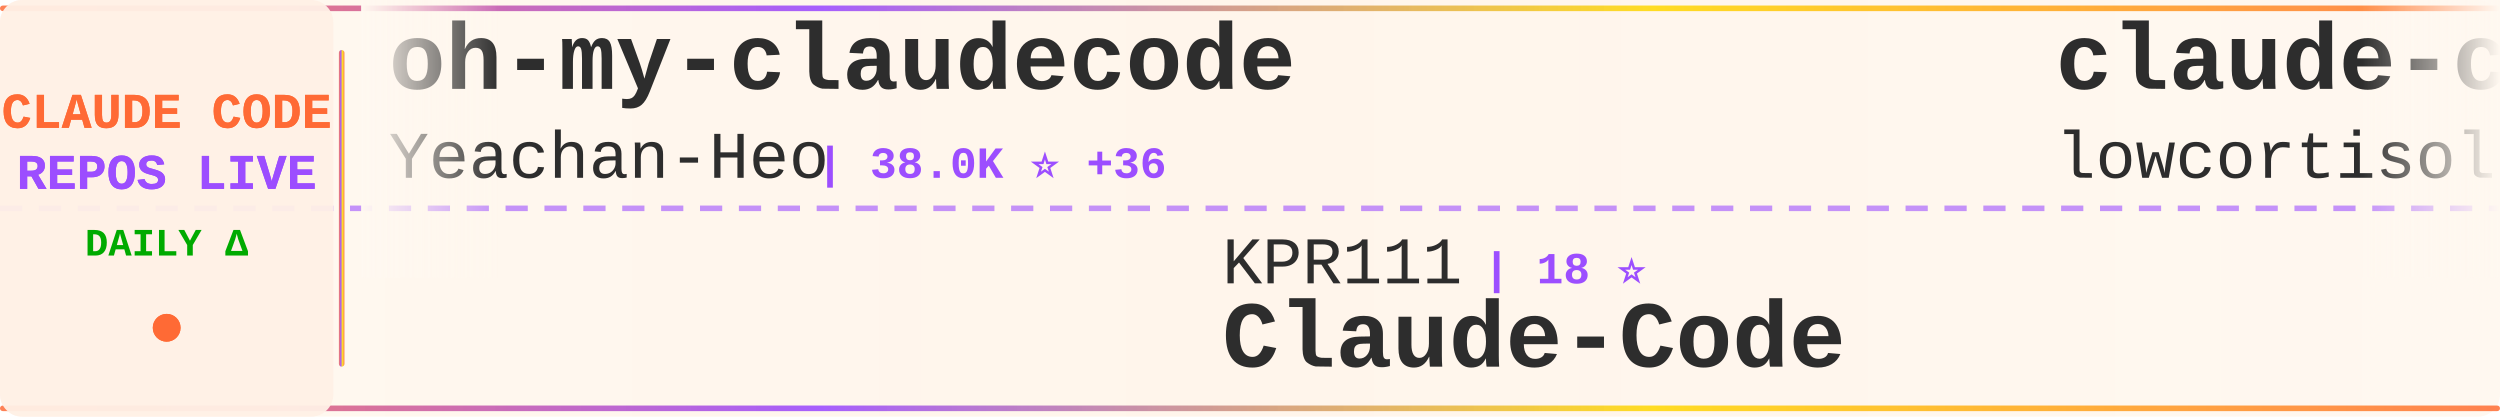
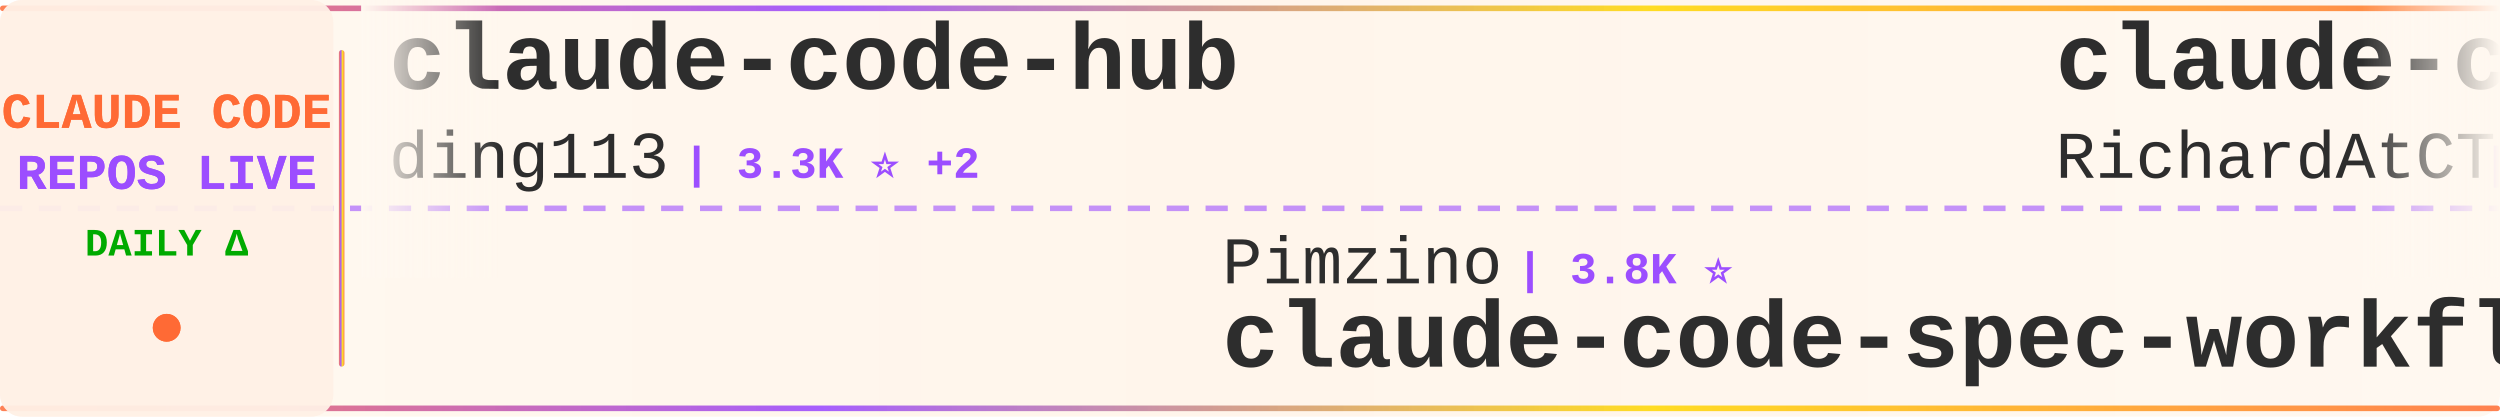
<svg xmlns="http://www.w3.org/2000/svg" width="900" height="150">
  <defs>
    <linearGradient id="tickerBg" x1="0%" y1="0%" x2="100%" y2="0%">
      <stop offset="0%" style="stop-color:#fff8f0;stop-opacity:0.98" />
      <stop offset="50%" style="stop-color:#fff5eb;stop-opacity:1" />
      <stop offset="100%" style="stop-color:#fff8f0;stop-opacity:0.98" />
    </linearGradient>
    <linearGradient id="borderGrad" x1="0%" y1="0%" x2="100%" y2="0%">
      <stop offset="0%" style="stop-color:#FF6B35;stop-opacity:0.85">
        <animate attributeName="stop-opacity" values="0.85;1;0.85" dur="2s" repeatCount="indefinite" />
      </stop>
      <stop offset="33%" style="stop-color:#9C4EFF;stop-opacity:0.9">
        <animate attributeName="stop-opacity" values="0.9;1;0.9" dur="2.2s" repeatCount="indefinite" />
      </stop>
      <stop offset="66%" style="stop-color:#FFD700;stop-opacity:0.85">
        <animate attributeName="stop-opacity" values="0.85;1;0.85" dur="1.8s" repeatCount="indefinite" />
      </stop>
      <stop offset="100%" style="stop-color:#FF6B35;stop-opacity:0.85">
        <animate attributeName="stop-opacity" values="0.85;1;0.85" dur="2s" repeatCount="indefinite" />
      </stop>
    </linearGradient>
    <filter id="textGlow">
      <feGaussianBlur stdDeviation="0.15" result="coloredBlur" />
      <feMerge>
        <feMergeNode in="coloredBlur" />
        <feMergeNode in="SourceGraphic" />
      </feMerge>
    </filter>
    <filter id="metricGlow">
      <feGaussianBlur stdDeviation="0.2" result="coloredBlur" />
      <feMerge>
        <feMergeNode in="coloredBlur" />
        <feMergeNode in="SourceGraphic" />
      </feMerge>
    </filter>
    <linearGradient id="leftFade" x1="0%" y1="0%" x2="100%" y2="0%">
      <stop offset="0%" style="stop-color:#fff8f0;stop-opacity:1" />
      <stop offset="100%" style="stop-color:#fff8f0;stop-opacity:0" />
    </linearGradient>
    <linearGradient id="rightFade" x1="0%" y1="0%" x2="100%" y2="0%">
      <stop offset="0%" style="stop-color:#fff8f0;stop-opacity:0" />
      <stop offset="100%" style="stop-color:#fff8f0;stop-opacity:1" />
    </linearGradient>
  </defs>
  <rect width="900" height="150" fill="url(#tickerBg)" rx="8" />
  <rect x="0" y="2" width="900" height="2" fill="url(#borderGrad)" rx="1" />
  <rect x="0" y="146" width="900" height="2" fill="url(#borderGrad)" rx="1" />
  <line x1="0" y1="75" x2="900" y2="75" stroke="#9C4EFF" stroke-width="2" stroke-dasharray="8 6" opacity="0.6" />
  <rect x="0" y="0" width="120" height="150" fill="#fff0e6" opacity="0.95" rx="8" />
  <text x="60" y="46" font-family="'Courier New', monospace" font-size="18" font-weight="bold" fill="#FF6B35" text-anchor="middle" filter="url(#textGlow)">
    CLAUDE CODE
  </text>
  <text x="60" y="68" font-family="'Courier New', monospace" font-size="18" font-weight="bold" fill="#9C4EFF" text-anchor="middle" filter="url(#textGlow)">
    REPOS LIVE
  </text>
  <text x="60" y="92" font-family="'Courier New', monospace" font-size="14" font-weight="bold" fill="#00aa00" text-anchor="middle">
    DAILY Δ
  </text>
  <circle cx="60" cy="118" r="5" fill="#FF6B35" filter="url(#metricGlow)">
    <animate attributeName="r" values="4;6;4" dur="1.5s" repeatCount="indefinite" />
    <animate attributeName="opacity" values="0.6;1;0.6" dur="1.5s" repeatCount="indefinite" />
  </circle>
  <rect x="122" y="18" width="2" height="114" fill="url(#borderGrad)" rx="1" />
  <clipPath id="tickerClip">
    <rect x="130" y="0" width="770" height="150" />
  </clipPath>
  <g clip-path="url(#tickerClip)">
    <g id="tickerItems">
      <animateTransform attributeName="transform" attributeType="XML" type="translate" from="0 0" to="-3000 0" dur="54s" repeatCount="indefinite" />
      <g transform="translate(0, 0)">
-         <text x="140" y="32" font-family="'Courier New', monospace" font-size="34" font-weight="bold" fill="#2d2d2d">oh-my-claudecode</text>
-         <text x="140" y="64" font-family="'Courier New', monospace" font-size="24" font-weight="normal" fill="#2d2d2d" opacity="1.0">Yeachan-Heo</text>
-         <text x="294" y="64" font-family="'Courier New', monospace" font-size="16" font-weight="bold" fill="#9C4EFF"> | 38.0K ⭐ +36</text>
+         <text x="140" y="32" font-family="'Courier New', monospace" font-size="34" font-weight="bold" fill="#2d2d2d">claude-code-hub</text>
+         <text x="140" y="64" font-family="'Courier New', monospace" font-size="24" font-weight="normal" fill="#2d2d2d" opacity="1.0">ding113</text>
+         <text x="246" y="64" font-family="'Courier New', monospace" font-size="16" font-weight="bold" fill="#9C4EFF"> | 3.3K ⭐ +2</text>
      </g>
      <g transform="translate(300, 0)">
+         <text x="140" y="102" font-family="'Courier New', monospace" font-size="24" font-weight="normal" fill="#2d2d2d" opacity="1.0">Pimzino</text>
+         <text x="246" y="102" font-family="'Courier New', monospace" font-size="16" font-weight="bold" fill="#9C4EFF"> | 3.8K ⭐</text>
+         <text x="140" y="132" font-family="'Courier New', monospace" font-size="34" font-weight="bold" fill="#2d2d2d">claude-code-spec-workflo...</text>
+       </g>
+       <g transform="translate(600, 0)">
+         <text x="140" y="32" font-family="'Courier New', monospace" font-size="34" font-weight="bold" fill="#2d2d2d">claude-code-telegram</text>
+         <text x="140" y="64" font-family="'Courier New', monospace" font-size="24" font-weight="normal" fill="#2d2d2d" opacity="1.0">RichardAtCT</text>
+         <text x="294" y="64" font-family="'Courier New', monospace" font-size="16" font-weight="bold" fill="#9C4EFF"> | 2.7K ⭐</text>
+       </g>
+       <g transform="translate(900, 0)">
+         <text x="140" y="102" font-family="'Courier New', monospace" font-size="24" font-weight="normal" fill="#2d2d2d" opacity="1.0">zstmfhy</text>
+         <text x="246" y="102" font-family="'Courier New', monospace" font-size="16" font-weight="bold" fill="#9C4EFF"> | 190 ⭐</text>
+         <text x="140" y="132" font-family="'Courier New', monospace" font-size="34" font-weight="bold" fill="#2d2d2d">Claude-code</text>
+       </g>
+       <g transform="translate(1200, 0)">
+         <text x="140" y="32" font-family="'Courier New', monospace" font-size="34" font-weight="bold" fill="#2d2d2d">system_prompts_leaks</text>
+         <text x="140" y="64" font-family="'Courier New', monospace" font-size="24" font-weight="normal" fill="#2d2d2d" opacity="1.0">asgeirtj</text>
+         <text x="258" y="64" font-family="'Courier New', monospace" font-size="16" font-weight="bold" fill="#9C4EFF"> | 59.7K ⭐ +45</text>
+       </g>
+       <g transform="translate(1500, 0)">
        <text x="140" y="102" font-family="'Courier New', monospace" font-size="24" font-weight="normal" fill="#2d2d2d" opacity="1.0">KPR111</text>
        <text x="234" y="102" font-family="'Courier New', monospace" font-size="16" font-weight="bold" fill="#9C4EFF"> | 18 ⭐</text>
        <text x="140" y="132" font-family="'Courier New', monospace" font-size="34" font-weight="bold" fill="#2d2d2d">Claude-Code</text>
      </g>
-       <g transform="translate(600, 0)">
-         <text x="140" y="32" font-family="'Courier New', monospace" font-size="34" font-weight="bold" fill="#2d2d2d">claude-code</text>
-         <text x="140" y="64" font-family="'Courier New', monospace" font-size="24" font-weight="normal" fill="#2d2d2d" opacity="1.0">lowcortisolprogrammer</text>
-         <text x="414" y="64" font-family="'Courier New', monospace" font-size="16" font-weight="bold" fill="#9C4EFF"> | 171 ⭐</text>
+       <g transform="translate(1800, 0)">
+         <text x="140" y="32" font-family="'Courier New', monospace" font-size="34" font-weight="bold" fill="#2d2d2d">claude-code-source-code-...</text>
+         <text x="140" y="64" font-family="'Courier New', monospace" font-size="24" font-weight="normal" fill="#2d2d2d" opacity="1.0">ghuntley</text>
+         <text x="258" y="64" font-family="'Courier New', monospace" font-size="16" font-weight="bold" fill="#9C4EFF"> | 986 ⭐</text>
      </g>
-       <g transform="translate(900, 0)">
-         <text x="140" y="102" font-family="'Courier New', monospace" font-size="24" font-weight="normal" fill="#2d2d2d" opacity="1.0">ykdojo</text>
-         <text x="234" y="102" font-family="'Courier New', monospace" font-size="16" font-weight="bold" fill="#9C4EFF"> | 9.4K ⭐ +27</text>
-         <text x="140" y="132" font-family="'Courier New', monospace" font-size="34" font-weight="bold" fill="#2d2d2d">claude-code-tips</text>
-       </g>
-       <g transform="translate(1200, 0)">
-         <text x="140" y="32" font-family="'Courier New', monospace" font-size="34" font-weight="bold" fill="#2d2d2d">claude-code-reverse</text>
-         <text x="140" y="64" font-family="'Courier New', monospace" font-size="24" font-weight="normal" fill="#2d2d2d" opacity="1.0">Yuyz0112</text>
-         <text x="258" y="64" font-family="'Courier New', monospace" font-size="16" font-weight="bold" fill="#9C4EFF"> | 2.4K ⭐</text>
-       </g>
-       <g transform="translate(1500, 0)">
-         <text x="140" y="102" font-family="'Courier New', monospace" font-size="24" font-weight="normal" fill="#2d2d2d" opacity="1.0">xorespesp</text>
-         <text x="270" y="102" font-family="'Courier New', monospace" font-size="16" font-weight="bold" fill="#9C4EFF"> | 231 ⭐</text>
+       <g transform="translate(2100, 0)">
+         <text x="140" y="102" font-family="'Courier New', monospace" font-size="24" font-weight="normal" fill="#2d2d2d" opacity="1.0">jarmuine</text>
+         <text x="258" y="102" font-family="'Courier New', monospace" font-size="16" font-weight="bold" fill="#9C4EFF"> | 2.3K ⭐</text>
        <text x="140" y="132" font-family="'Courier New', monospace" font-size="34" font-weight="bold" fill="#2d2d2d">claude-code</text>
      </g>
-       <g transform="translate(1800, 0)">
-         <text x="140" y="32" font-family="'Courier New', monospace" font-size="34" font-weight="bold" fill="#2d2d2d">claude-code-sourcemap</text>
-         <text x="140" y="64" font-family="'Courier New', monospace" font-size="24" font-weight="normal" fill="#2d2d2d" opacity="1.0">ChinaSiro</text>
-         <text x="270" y="64" font-family="'Courier New', monospace" font-size="16" font-weight="bold" fill="#9C4EFF"> | 9.6K ⭐ +5</text>
-       </g>
-       <g transform="translate(2100, 0)">
-         <text x="140" y="102" font-family="'Courier New', monospace" font-size="24" font-weight="normal" fill="#2d2d2d" opacity="1.0">lintsinghua</text>
-         <text x="294" y="102" font-family="'Courier New', monospace" font-size="16" font-weight="bold" fill="#9C4EFF"> | 4.0K ⭐ +8</text>
-         <text x="140" y="132" font-family="'Courier New', monospace" font-size="34" font-weight="bold" fill="#2d2d2d">claude-code-book</text>
-       </g>
      <g transform="translate(2400, 0)">
-         <text x="140" y="32" font-family="'Courier New', monospace" font-size="34" font-weight="bold" fill="#2d2d2d">claude-coder</text>
-         <text x="140" y="64" font-family="'Courier New', monospace" font-size="24" font-weight="normal" fill="#2d2d2d" opacity="1.0">kodu-ai</text>
-         <text x="246" y="64" font-family="'Courier New', monospace" font-size="16" font-weight="bold" fill="#9C4EFF"> | 5.3K ⭐</text>
+         <text x="140" y="32" font-family="'Courier New', monospace" font-size="34" font-weight="bold" fill="#2d2d2d">awesome-claude-code</text>
+         <text x="140" y="64" font-family="'Courier New', monospace" font-size="24" font-weight="normal" fill="#2d2d2d" opacity="1.0">jqueryscript</text>
+         <text x="306" y="64" font-family="'Courier New', monospace" font-size="16" font-weight="bold" fill="#9C4EFF"> | 473 ⭐</text>
      </g>
      <g transform="translate(2700, 0)">
-         <text x="140" y="102" font-family="'Courier New', monospace" font-size="24" font-weight="normal" fill="#2d2d2d" opacity="1.0">OrcaWhisper</text>
-         <text x="294" y="102" font-family="'Courier New', monospace" font-size="16" font-weight="bold" fill="#9C4EFF"> | 86 ⭐</text>
-         <text x="140" y="132" font-family="'Courier New', monospace" font-size="34" font-weight="bold" fill="#2d2d2d">Claude-Code</text>
+         <text x="140" y="102" font-family="'Courier New', monospace" font-size="24" font-weight="normal" fill="#2d2d2d" opacity="1.0">darcyegb</text>
+         <text x="258" y="102" font-family="'Courier New', monospace" font-size="16" font-weight="bold" fill="#9C4EFF"> | 748 ⭐</text>
+         <text x="140" y="132" font-family="'Courier New', monospace" font-size="34" font-weight="bold" fill="#2d2d2d">ClaudeCodeAgents</text>
      </g>
      <g transform="translate(3000, 0)">
-         <text x="140" y="32" font-family="'Courier New', monospace" font-size="34" font-weight="bold" fill="#2d2d2d">oh-my-claudecode</text>
-         <text x="140" y="64" font-family="'Courier New', monospace" font-size="24" font-weight="normal" fill="#2d2d2d" opacity="1.0">Yeachan-Heo</text>
-         <text x="294" y="64" font-family="'Courier New', monospace" font-size="16" font-weight="bold" fill="#9C4EFF"> | 38.0K ⭐ +36</text>
+         <text x="140" y="32" font-family="'Courier New', monospace" font-size="34" font-weight="bold" fill="#2d2d2d">claude-code-hub</text>
+         <text x="140" y="64" font-family="'Courier New', monospace" font-size="24" font-weight="normal" fill="#2d2d2d" opacity="1.0">ding113</text>
+         <text x="246" y="64" font-family="'Courier New', monospace" font-size="16" font-weight="bold" fill="#9C4EFF"> | 3.3K ⭐ +2</text>
      </g>
      <g transform="translate(3300, 0)">
-         <text x="140" y="102" font-family="'Courier New', monospace" font-size="24" font-weight="normal" fill="#2d2d2d" opacity="1.0">KPR111</text>
-         <text x="234" y="102" font-family="'Courier New', monospace" font-size="16" font-weight="bold" fill="#9C4EFF"> | 18 ⭐</text>
-         <text x="140" y="132" font-family="'Courier New', monospace" font-size="34" font-weight="bold" fill="#2d2d2d">Claude-Code</text>
+         <text x="140" y="102" font-family="'Courier New', monospace" font-size="24" font-weight="normal" fill="#2d2d2d" opacity="1.0">Pimzino</text>
+         <text x="246" y="102" font-family="'Courier New', monospace" font-size="16" font-weight="bold" fill="#9C4EFF"> | 3.8K ⭐</text>
+         <text x="140" y="132" font-family="'Courier New', monospace" font-size="34" font-weight="bold" fill="#2d2d2d">claude-code-spec-workflo...</text>
      </g>
      <g transform="translate(3600, 0)">
-         <text x="140" y="32" font-family="'Courier New', monospace" font-size="34" font-weight="bold" fill="#2d2d2d">claude-code</text>
-         <text x="140" y="64" font-family="'Courier New', monospace" font-size="24" font-weight="normal" fill="#2d2d2d" opacity="1.0">lowcortisolprogrammer</text>
-         <text x="414" y="64" font-family="'Courier New', monospace" font-size="16" font-weight="bold" fill="#9C4EFF"> | 171 ⭐</text>
+         <text x="140" y="32" font-family="'Courier New', monospace" font-size="34" font-weight="bold" fill="#2d2d2d">claude-code-telegram</text>
+         <text x="140" y="64" font-family="'Courier New', monospace" font-size="24" font-weight="normal" fill="#2d2d2d" opacity="1.0">RichardAtCT</text>
+         <text x="294" y="64" font-family="'Courier New', monospace" font-size="16" font-weight="bold" fill="#9C4EFF"> | 2.7K ⭐</text>
      </g>
      <g transform="translate(3900, 0)">
-         <text x="140" y="102" font-family="'Courier New', monospace" font-size="24" font-weight="normal" fill="#2d2d2d" opacity="1.0">ykdojo</text>
-         <text x="234" y="102" font-family="'Courier New', monospace" font-size="16" font-weight="bold" fill="#9C4EFF"> | 9.4K ⭐ +27</text>
-         <text x="140" y="132" font-family="'Courier New', monospace" font-size="34" font-weight="bold" fill="#2d2d2d">claude-code-tips</text>
+         <text x="140" y="102" font-family="'Courier New', monospace" font-size="24" font-weight="normal" fill="#2d2d2d" opacity="1.0">zstmfhy</text>
+         <text x="246" y="102" font-family="'Courier New', monospace" font-size="16" font-weight="bold" fill="#9C4EFF"> | 190 ⭐</text>
+         <text x="140" y="132" font-family="'Courier New', monospace" font-size="34" font-weight="bold" fill="#2d2d2d">Claude-code</text>
      </g>
    </g>
  </g>
  <rect x="130" y="0" width="50" height="100" fill="url(#leftFade)" />
  <rect x="850" y="0" width="50" height="100" fill="url(#rightFade)" />
</svg>
